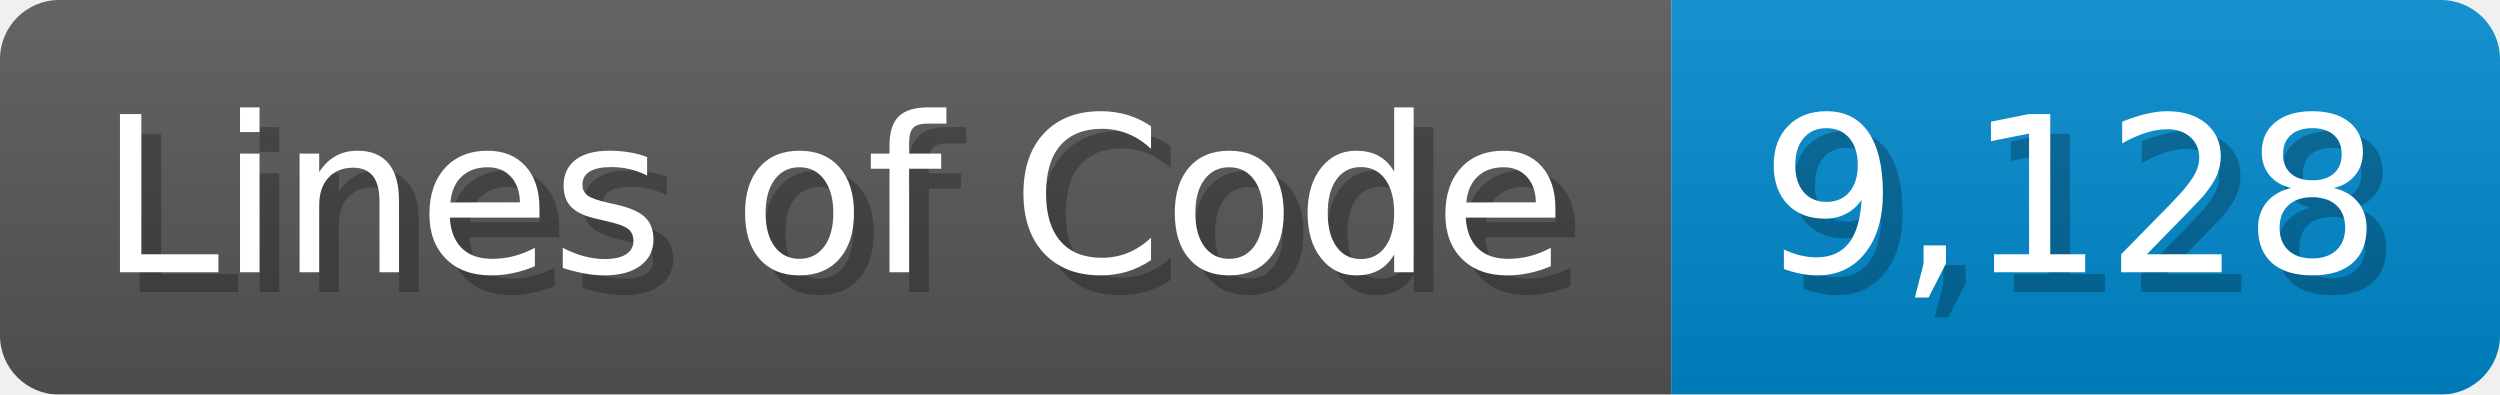
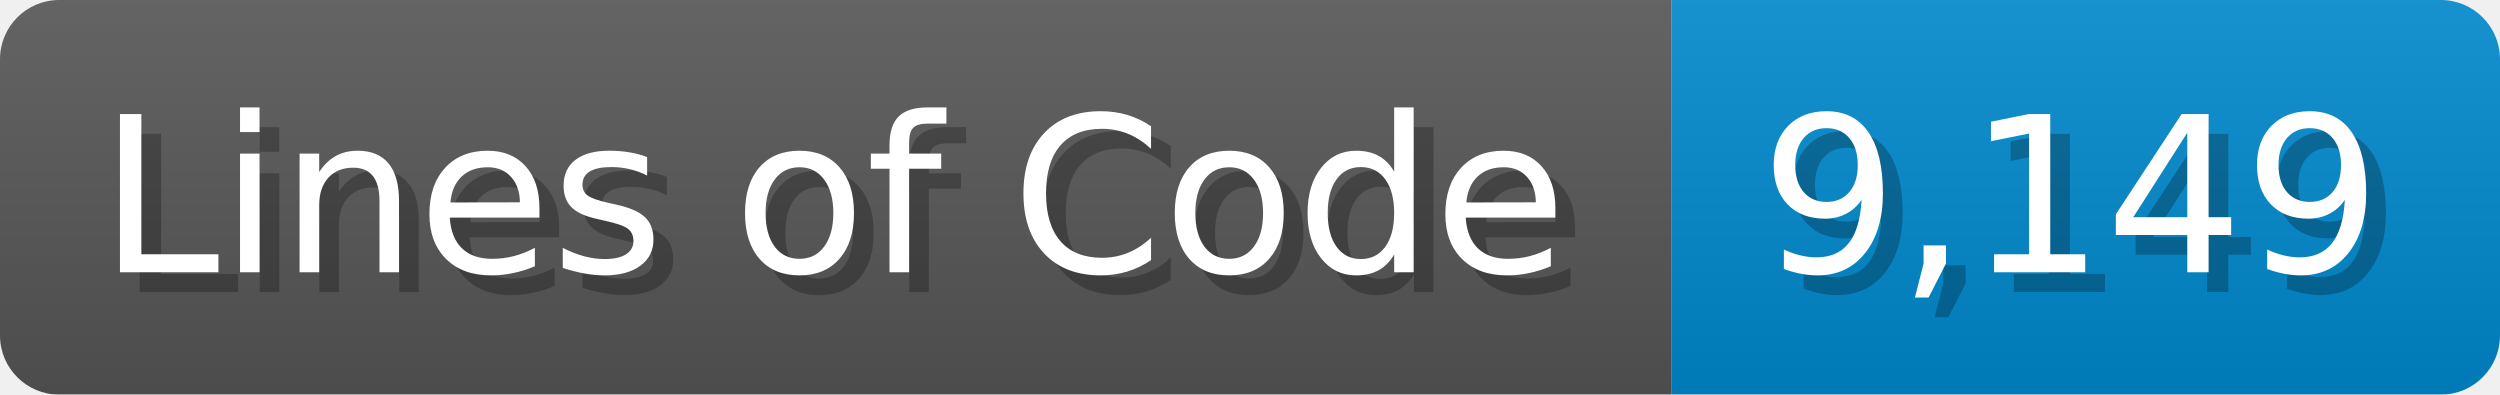
<svg xmlns="http://www.w3.org/2000/svg" width="126.7" height="20" viewBox="0 0 1267 200">
  <linearGradient id="a" x2="0" y2="100%">
    <stop offset="0" stop-opacity=".1" stop-color="#EEE" />
    <stop offset="1" stop-opacity=".1" />
  </linearGradient>
  <mask id="m">
    <rect width="1267" height="200" rx="30" fill="#FFF" />
  </mask>
  <g mask="url(#m)">
    <rect width="847" height="200" fill="#555" />
    <rect width="420" height="200" fill="#08C" x="847" />
    <rect width="1267" height="200" fill="url(#a)" />
  </g>
  <g fill="#fff" text-anchor="start" font-family="Verdana,DejaVu Sans,sans-serif" font-size="110">
    <text x="60" y="148" textLength="747" fill="#000" opacity="0.25">Lines of Code</text>
    <text x="50" y="138" textLength="747">Lines of Code</text>
-     <text x="902" y="148" textLength="320" fill="#000" opacity="0.25">9,128</text>
-     <text x="892" y="138" textLength="320">9,128</text>
+     <text x="902" y="148" textLength="320" fill="#000" opacity="0.25">9,149</text>
+     <text x="892" y="138" textLength="320">9,149</text>
  </g>
</svg>
